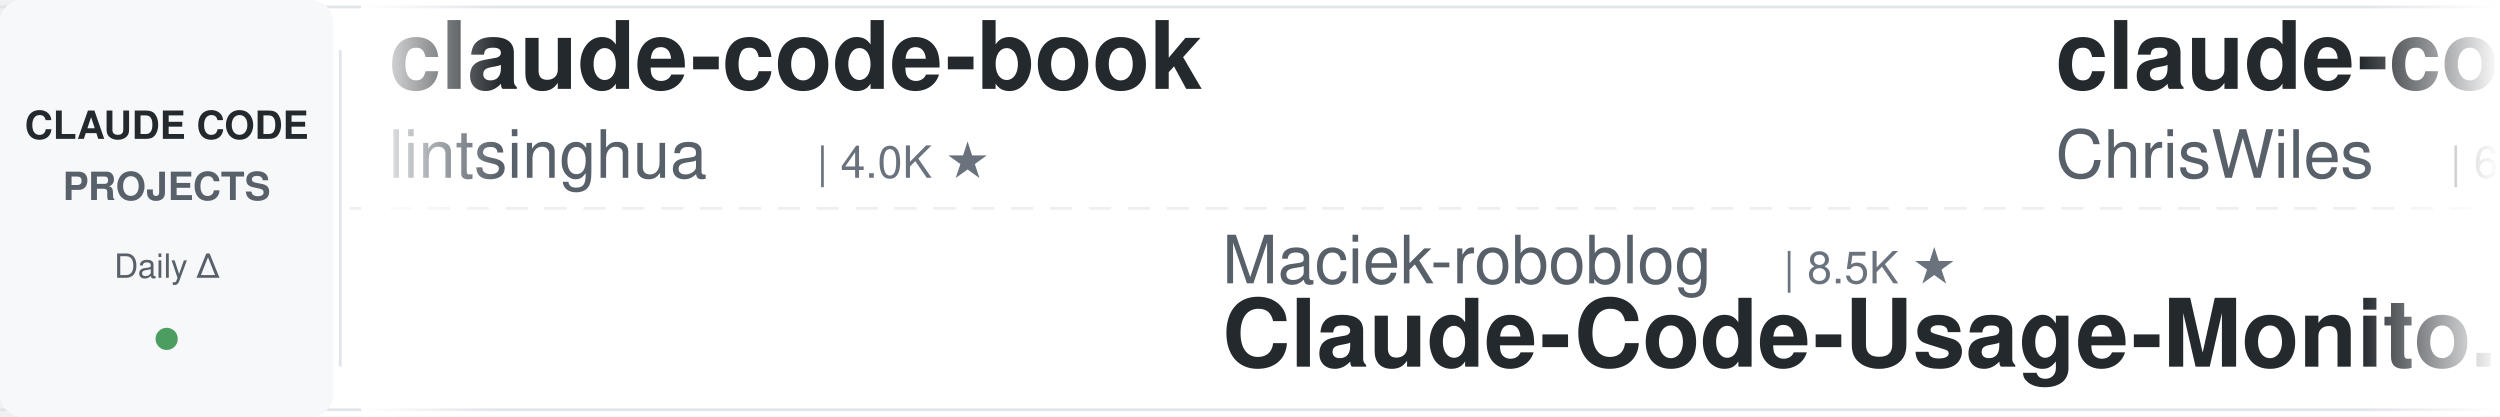
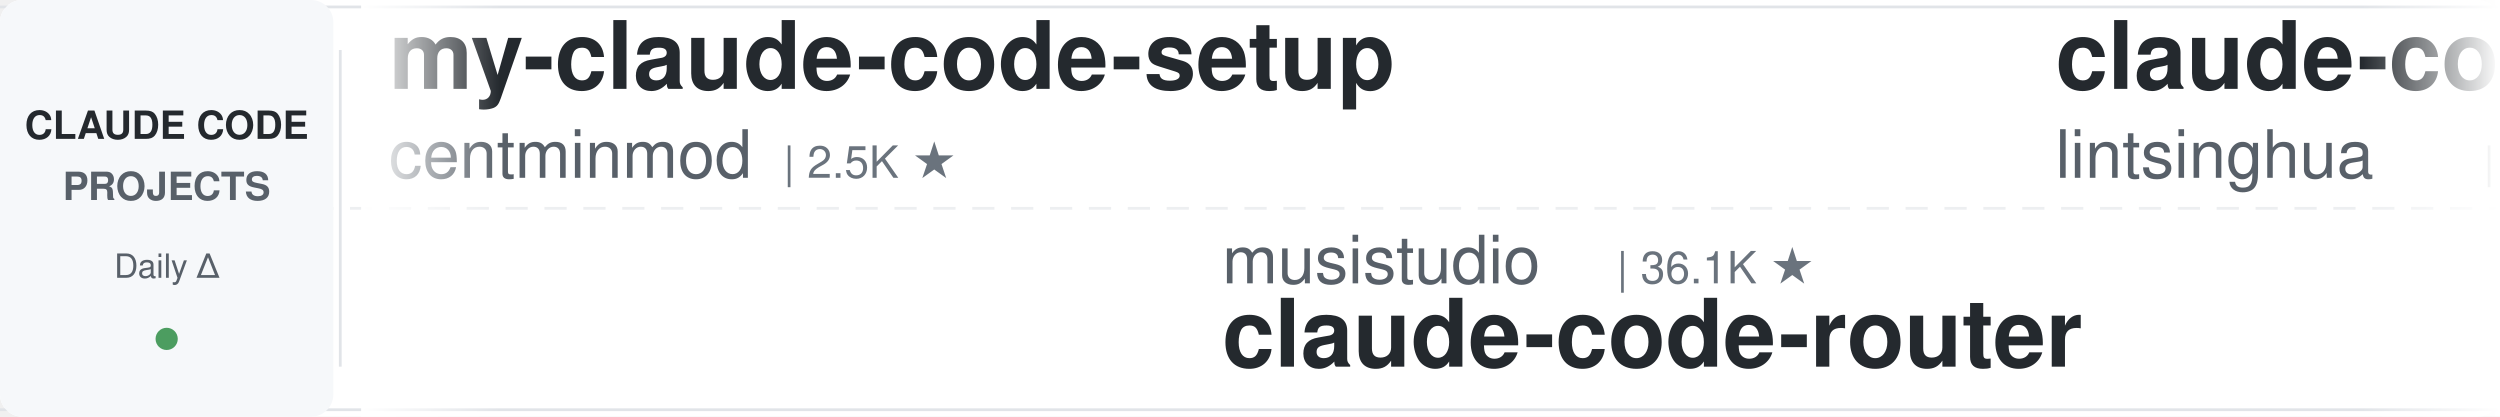
<svg xmlns="http://www.w3.org/2000/svg" width="900" height="150">
  <defs>
    <linearGradient id="leftFade" x1="0%" y1="0%" x2="100%" y2="0%">
      <stop offset="0%" style="stop-color:#ffffff;stop-opacity:1" />
      <stop offset="100%" style="stop-color:#ffffff;stop-opacity:0" />
    </linearGradient>
    <linearGradient id="rightFade" x1="0%" y1="0%" x2="100%" y2="0%">
      <stop offset="0%" style="stop-color:#ffffff;stop-opacity:0" />
      <stop offset="100%" style="stop-color:#ffffff;stop-opacity:1" />
    </linearGradient>
  </defs>
  <rect width="900" height="150" fill="#ffffff" rx="8" />
  <rect x="0" y="2" width="900" height="1" fill="#e1e4e8" />
  <rect x="0" y="147" width="900" height="1" fill="#e1e4e8" />
  <line x1="0" y1="75" x2="900" y2="75" stroke="#e1e4e8" stroke-width="1" stroke-dasharray="8 6" opacity="0.6" />
  <rect x="0" y="0" width="120" height="150" fill="#f6f8fa" rx="8" />
  <text x="60" y="50" font-family="-apple-system, BlinkMacSystemFont, 'Segoe UI', Helvetica, Arial, sans-serif" font-size="14" font-weight="600" fill="#24292e" text-anchor="middle">CLAUDE CODE</text>
  <text x="60" y="72" font-family="-apple-system, BlinkMacSystemFont, 'Segoe UI', Helvetica, Arial, sans-serif" font-size="14" font-weight="600" fill="#586069" text-anchor="middle">PROJECTS</text>
  <text x="60" y="100" font-family="-apple-system, BlinkMacSystemFont, 'Segoe UI', Helvetica, Arial, sans-serif" font-size="12" font-weight="500" fill="#586069" text-anchor="middle">Daily Δ</text>
  <circle cx="60" cy="122" r="4" fill="#22863a" opacity="0.8" />
  <rect x="122" y="18" width="1" height="114" fill="#e1e4e8" />
  <clipPath id="tickerClip">
    <rect x="130" y="0" width="770" height="150" />
  </clipPath>
  <g clip-path="url(#tickerClip)">
    <g id="tickerItems">
      <animateTransform attributeName="transform" attributeType="XML" type="translate" from="0 0" to="-3000 0" dur="54s" repeatCount="indefinite" />
      <g transform="translate(0, 0)">
+         <text x="140" y="32" font-family="-apple-system, BlinkMacSystemFont, 'Segoe UI', Helvetica, Arial, sans-serif" font-size="34" font-weight="600" fill="#24292e">my-claude-code-setup</text>
+         <text x="140" y="64" font-family="-apple-system, BlinkMacSystemFont, 'Segoe UI', Helvetica, Arial, sans-serif" font-size="24" font-weight="400" fill="#586069">centminmod</text>
+         <text x="282" y="64" font-family="-apple-system, BlinkMacSystemFont, 'Segoe UI', Helvetica, Arial, sans-serif" font-size="16" font-weight="500" fill="#6a737d">| 2.5K ★</text>
+       </g>
+       <g transform="translate(300, 0)">
+         <text x="140" y="102" font-family="-apple-system, BlinkMacSystemFont, 'Segoe UI', Helvetica, Arial, sans-serif" font-size="24" font-weight="400" fill="#586069">musistudio</text>
+         <text x="282" y="102" font-family="-apple-system, BlinkMacSystemFont, 'Segoe UI', Helvetica, Arial, sans-serif" font-size="16" font-weight="500" fill="#6a737d">| 36.1K ★</text>
+         <text x="140" y="132" font-family="-apple-system, BlinkMacSystemFont, 'Segoe UI', Helvetica, Arial, sans-serif" font-size="34" font-weight="600" fill="#24292e">claude-code-router</text>
+       </g>
+       <g transform="translate(600, 0)">
        <text x="140" y="32" font-family="-apple-system, BlinkMacSystemFont, 'Segoe UI', Helvetica, Arial, sans-serif" font-size="34" font-weight="600" fill="#24292e">claude-code-book</text>
        <text x="140" y="64" font-family="-apple-system, BlinkMacSystemFont, 'Segoe UI', Helvetica, Arial, sans-serif" font-size="24" font-weight="400" fill="#586069">lintsinghua</text>
        <text x="294" y="64" font-family="-apple-system, BlinkMacSystemFont, 'Segoe UI', Helvetica, Arial, sans-serif" font-size="16" font-weight="500" fill="#6a737d">| 4.0K ★</text>
      </g>
-       <g transform="translate(300, 0)">
-         <text x="140" y="102" font-family="-apple-system, BlinkMacSystemFont, 'Segoe UI', Helvetica, Arial, sans-serif" font-size="24" font-weight="400" fill="#586069">Maciek-roboblog</text>
-         <text x="342" y="102" font-family="-apple-system, BlinkMacSystemFont, 'Segoe UI', Helvetica, Arial, sans-serif" font-size="16" font-weight="500" fill="#6a737d">| 8.5K ★</text>
-         <text x="140" y="132" font-family="-apple-system, BlinkMacSystemFont, 'Segoe UI', Helvetica, Arial, sans-serif" font-size="34" font-weight="600" fill="#24292e">Claude-Code-Usage-Monito...</text>
-       </g>
-       <g transform="translate(600, 0)">
-         <text x="140" y="32" font-family="-apple-system, BlinkMacSystemFont, 'Segoe UI', Helvetica, Arial, sans-serif" font-size="34" font-weight="600" fill="#24292e">claude-code-showcase</text>
-         <text x="140" y="64" font-family="-apple-system, BlinkMacSystemFont, 'Segoe UI', Helvetica, Arial, sans-serif" font-size="24" font-weight="400" fill="#586069">ChrisWiles</text>
-         <text x="282" y="64" font-family="-apple-system, BlinkMacSystemFont, 'Segoe UI', Helvetica, Arial, sans-serif" font-size="16" font-weight="500" fill="#6a737d">| 6.0K ★</text>
-       </g>
      <g transform="translate(900, 0)">
        <text x="140" y="102" font-family="-apple-system, BlinkMacSystemFont, 'Segoe UI', Helvetica, Arial, sans-serif" font-size="24" font-weight="400" fill="#586069">anthropics</text>
-         <text x="282" y="102" font-family="-apple-system, BlinkMacSystemFont, 'Segoe UI', Helvetica, Arial, sans-serif" font-size="16" font-weight="500" fill="#6a737d">| 8.4K ★</text>
-         <text x="140" y="132" font-family="-apple-system, BlinkMacSystemFont, 'Segoe UI', Helvetica, Arial, sans-serif" font-size="34" font-weight="600" fill="#24292e">claude-code-action</text>
+         <text x="282" y="102" font-family="-apple-system, BlinkMacSystemFont, 'Segoe UI', Helvetica, Arial, sans-serif" font-size="16" font-weight="500" fill="#6a737d">| 923 ★</text>
+         <text x="140" y="132" font-family="-apple-system, BlinkMacSystemFont, 'Segoe UI', Helvetica, Arial, sans-serif" font-size="34" font-weight="600" fill="#24292e">claude-code-base-action</text>
      </g>
      <g transform="translate(1200, 0)">
-         <text x="140" y="32" font-family="-apple-system, BlinkMacSystemFont, 'Segoe UI', Helvetica, Arial, sans-serif" font-size="34" font-weight="600" fill="#24292e">claude-code-security-rev...</text>
-         <text x="140" y="64" font-family="-apple-system, BlinkMacSystemFont, 'Segoe UI', Helvetica, Arial, sans-serif" font-size="24" font-weight="400" fill="#586069">anthropics</text>
-         <text x="282" y="64" font-family="-apple-system, BlinkMacSystemFont, 'Segoe UI', Helvetica, Arial, sans-serif" font-size="16" font-weight="500" fill="#6a737d">| 5.6K ★</text>
+         <text x="140" y="32" font-family="-apple-system, BlinkMacSystemFont, 'Segoe UI', Helvetica, Arial, sans-serif" font-size="34" font-weight="600" fill="#24292e">claude-code-workflows</text>
+         <text x="140" y="64" font-family="-apple-system, BlinkMacSystemFont, 'Segoe UI', Helvetica, Arial, sans-serif" font-size="24" font-weight="400" fill="#586069">OneRedOak</text>
+         <text x="270" y="64" font-family="-apple-system, BlinkMacSystemFont, 'Segoe UI', Helvetica, Arial, sans-serif" font-size="16" font-weight="500" fill="#6a737d">| 3.9K ★</text>
      </g>
      <g transform="translate(1500, 0)">
-         <text x="140" y="102" font-family="-apple-system, BlinkMacSystemFont, 'Segoe UI', Helvetica, Arial, sans-serif" font-size="24" font-weight="400" fill="#586069">huangjia2019</text>
-         <text x="306" y="102" font-family="-apple-system, BlinkMacSystemFont, 'Segoe UI', Helvetica, Arial, sans-serif" font-size="16" font-weight="500" fill="#6a737d">| 1.0K ★</text>
-         <text x="140" y="132" font-family="-apple-system, BlinkMacSystemFont, 'Segoe UI', Helvetica, Arial, sans-serif" font-size="34" font-weight="600" fill="#24292e">claude-code-engineering</text>
+         <text x="140" y="102" font-family="-apple-system, BlinkMacSystemFont, 'Segoe UI', Helvetica, Arial, sans-serif" font-size="24" font-weight="400" fill="#586069">Donchitos</text>
+         <text x="270" y="102" font-family="-apple-system, BlinkMacSystemFont, 'Segoe UI', Helvetica, Arial, sans-serif" font-size="16" font-weight="500" fill="#6a737d">| 23.4K ★</text>
+         <text x="140" y="132" font-family="-apple-system, BlinkMacSystemFont, 'Segoe UI', Helvetica, Arial, sans-serif" font-size="34" font-weight="600" fill="#24292e">Claude-Code-Game-Studios</text>
      </g>
      <g transform="translate(1800, 0)">
-         <text x="140" y="32" font-family="-apple-system, BlinkMacSystemFont, 'Segoe UI', Helvetica, Arial, sans-serif" font-size="34" font-weight="600" fill="#24292e">claude-code-infrastructu...</text>
-         <text x="140" y="64" font-family="-apple-system, BlinkMacSystemFont, 'Segoe UI', Helvetica, Arial, sans-serif" font-size="24" font-weight="400" fill="#586069">diet103</text>
-         <text x="246" y="64" font-family="-apple-system, BlinkMacSystemFont, 'Segoe UI', Helvetica, Arial, sans-serif" font-size="16" font-weight="500" fill="#6a737d">| 10.0K ★</text>
+         <text x="140" y="32" font-family="-apple-system, BlinkMacSystemFont, 'Segoe UI', Helvetica, Arial, sans-serif" font-size="34" font-weight="600" fill="#24292e">claude-code-cli</text>
+         <text x="140" y="64" font-family="-apple-system, BlinkMacSystemFont, 'Segoe UI', Helvetica, Arial, sans-serif" font-size="24" font-weight="400" fill="#586069">huangserva</text>
+         <text x="282" y="64" font-family="-apple-system, BlinkMacSystemFont, 'Segoe UI', Helvetica, Arial, sans-serif" font-size="16" font-weight="500" fill="#6a737d">| 624 ★</text>
      </g>
      <g transform="translate(2100, 0)">
-         <text x="140" y="102" font-family="-apple-system, BlinkMacSystemFont, 'Segoe UI', Helvetica, Arial, sans-serif" font-size="24" font-weight="400" fill="#586069">kodu-ai</text>
-         <text x="246" y="102" font-family="-apple-system, BlinkMacSystemFont, 'Segoe UI', Helvetica, Arial, sans-serif" font-size="16" font-weight="500" fill="#6a737d">| 5.3K ★</text>
-         <text x="140" y="132" font-family="-apple-system, BlinkMacSystemFont, 'Segoe UI', Helvetica, Arial, sans-serif" font-size="34" font-weight="600" fill="#24292e">claude-coder</text>
+         <text x="140" y="102" font-family="-apple-system, BlinkMacSystemFont, 'Segoe UI', Helvetica, Arial, sans-serif" font-size="24" font-weight="400" fill="#586069">liuup</text>
+         <text x="222" y="102" font-family="-apple-system, BlinkMacSystemFont, 'Segoe UI', Helvetica, Arial, sans-serif" font-size="16" font-weight="500" fill="#6a737d">| 3.6K ★</text>
+         <text x="140" y="132" font-family="-apple-system, BlinkMacSystemFont, 'Segoe UI', Helvetica, Arial, sans-serif" font-size="34" font-weight="600" fill="#24292e">claude-code-analysis</text>
      </g>
      <g transform="translate(2400, 0)">
-         <text x="140" y="32" font-family="-apple-system, BlinkMacSystemFont, 'Segoe UI', Helvetica, Arial, sans-serif" font-size="34" font-weight="600" fill="#24292e">awesome-claude-code-suba...</text>
-         <text x="140" y="64" font-family="-apple-system, BlinkMacSystemFont, 'Segoe UI', Helvetica, Arial, sans-serif" font-size="24" font-weight="400" fill="#586069">VoltAgent</text>
-         <text x="270" y="64" font-family="-apple-system, BlinkMacSystemFont, 'Segoe UI', Helvetica, Arial, sans-serif" font-size="16" font-weight="500" fill="#6a737d">| 23.6K ★</text>
+         <text x="140" y="32" font-family="-apple-system, BlinkMacSystemFont, 'Segoe UI', Helvetica, Arial, sans-serif" font-size="34" font-weight="600" fill="#24292e">arcads-claude-code</text>
+         <text x="140" y="64" font-family="-apple-system, BlinkMacSystemFont, 'Segoe UI', Helvetica, Arial, sans-serif" font-size="24" font-weight="400" fill="#586069">krusemediallc</text>
+         <text x="318" y="64" font-family="-apple-system, BlinkMacSystemFont, 'Segoe UI', Helvetica, Arial, sans-serif" font-size="16" font-weight="500" fill="#6a737d">| 1.0K ★</text>
      </g>
      <g transform="translate(2700, 0)">
-         <text x="140" y="102" font-family="-apple-system, BlinkMacSystemFont, 'Segoe UI', Helvetica, Arial, sans-serif" font-size="24" font-weight="400" fill="#586069">OneRedOak</text>
-         <text x="270" y="102" font-family="-apple-system, BlinkMacSystemFont, 'Segoe UI', Helvetica, Arial, sans-serif" font-size="16" font-weight="500" fill="#6a737d">| 3.9K ★</text>
-         <text x="140" y="132" font-family="-apple-system, BlinkMacSystemFont, 'Segoe UI', Helvetica, Arial, sans-serif" font-size="34" font-weight="600" fill="#24292e">claude-code-workflows</text>
+         <text x="140" y="102" font-family="-apple-system, BlinkMacSystemFont, 'Segoe UI', Helvetica, Arial, sans-serif" font-size="24" font-weight="400" fill="#586069">diet103</text>
+         <text x="246" y="102" font-family="-apple-system, BlinkMacSystemFont, 'Segoe UI', Helvetica, Arial, sans-serif" font-size="16" font-weight="500" fill="#6a737d">| 10.0K ★</text>
+         <text x="140" y="132" font-family="-apple-system, BlinkMacSystemFont, 'Segoe UI', Helvetica, Arial, sans-serif" font-size="34" font-weight="600" fill="#24292e">claude-code-infrastructu...</text>
      </g>
      <g transform="translate(3000, 0)">
+         <text x="140" y="32" font-family="-apple-system, BlinkMacSystemFont, 'Segoe UI', Helvetica, Arial, sans-serif" font-size="34" font-weight="600" fill="#24292e">my-claude-code-setup</text>
+         <text x="140" y="64" font-family="-apple-system, BlinkMacSystemFont, 'Segoe UI', Helvetica, Arial, sans-serif" font-size="24" font-weight="400" fill="#586069">centminmod</text>
+         <text x="282" y="64" font-family="-apple-system, BlinkMacSystemFont, 'Segoe UI', Helvetica, Arial, sans-serif" font-size="16" font-weight="500" fill="#6a737d">| 2.5K ★</text>
+       </g>
+       <g transform="translate(3300, 0)">
+         <text x="140" y="102" font-family="-apple-system, BlinkMacSystemFont, 'Segoe UI', Helvetica, Arial, sans-serif" font-size="24" font-weight="400" fill="#586069">musistudio</text>
+         <text x="282" y="102" font-family="-apple-system, BlinkMacSystemFont, 'Segoe UI', Helvetica, Arial, sans-serif" font-size="16" font-weight="500" fill="#6a737d">| 36.1K ★</text>
+         <text x="140" y="132" font-family="-apple-system, BlinkMacSystemFont, 'Segoe UI', Helvetica, Arial, sans-serif" font-size="34" font-weight="600" fill="#24292e">claude-code-router</text>
+       </g>
+       <g transform="translate(3600, 0)">
        <text x="140" y="32" font-family="-apple-system, BlinkMacSystemFont, 'Segoe UI', Helvetica, Arial, sans-serif" font-size="34" font-weight="600" fill="#24292e">claude-code-book</text>
        <text x="140" y="64" font-family="-apple-system, BlinkMacSystemFont, 'Segoe UI', Helvetica, Arial, sans-serif" font-size="24" font-weight="400" fill="#586069">lintsinghua</text>
        <text x="294" y="64" font-family="-apple-system, BlinkMacSystemFont, 'Segoe UI', Helvetica, Arial, sans-serif" font-size="16" font-weight="500" fill="#6a737d">| 4.0K ★</text>
      </g>
-       <g transform="translate(3300, 0)">
-         <text x="140" y="102" font-family="-apple-system, BlinkMacSystemFont, 'Segoe UI', Helvetica, Arial, sans-serif" font-size="24" font-weight="400" fill="#586069">Maciek-roboblog</text>
-         <text x="342" y="102" font-family="-apple-system, BlinkMacSystemFont, 'Segoe UI', Helvetica, Arial, sans-serif" font-size="16" font-weight="500" fill="#6a737d">| 8.5K ★</text>
-         <text x="140" y="132" font-family="-apple-system, BlinkMacSystemFont, 'Segoe UI', Helvetica, Arial, sans-serif" font-size="34" font-weight="600" fill="#24292e">Claude-Code-Usage-Monito...</text>
-       </g>
-       <g transform="translate(3600, 0)">
-         <text x="140" y="32" font-family="-apple-system, BlinkMacSystemFont, 'Segoe UI', Helvetica, Arial, sans-serif" font-size="34" font-weight="600" fill="#24292e">claude-code-showcase</text>
-         <text x="140" y="64" font-family="-apple-system, BlinkMacSystemFont, 'Segoe UI', Helvetica, Arial, sans-serif" font-size="24" font-weight="400" fill="#586069">ChrisWiles</text>
-         <text x="282" y="64" font-family="-apple-system, BlinkMacSystemFont, 'Segoe UI', Helvetica, Arial, sans-serif" font-size="16" font-weight="500" fill="#6a737d">| 6.0K ★</text>
-       </g>
      <g transform="translate(3900, 0)">
        <text x="140" y="102" font-family="-apple-system, BlinkMacSystemFont, 'Segoe UI', Helvetica, Arial, sans-serif" font-size="24" font-weight="400" fill="#586069">anthropics</text>
-         <text x="282" y="102" font-family="-apple-system, BlinkMacSystemFont, 'Segoe UI', Helvetica, Arial, sans-serif" font-size="16" font-weight="500" fill="#6a737d">| 8.4K ★</text>
-         <text x="140" y="132" font-family="-apple-system, BlinkMacSystemFont, 'Segoe UI', Helvetica, Arial, sans-serif" font-size="34" font-weight="600" fill="#24292e">claude-code-action</text>
+         <text x="282" y="102" font-family="-apple-system, BlinkMacSystemFont, 'Segoe UI', Helvetica, Arial, sans-serif" font-size="16" font-weight="500" fill="#6a737d">| 923 ★</text>
+         <text x="140" y="132" font-family="-apple-system, BlinkMacSystemFont, 'Segoe UI', Helvetica, Arial, sans-serif" font-size="34" font-weight="600" fill="#24292e">claude-code-base-action</text>
      </g>
    </g>
  </g>
  <rect x="130" y="0" width="50" height="150" fill="url(#leftFade)" />
  <rect x="850" y="0" width="50" height="150" fill="url(#rightFade)" />
</svg>
